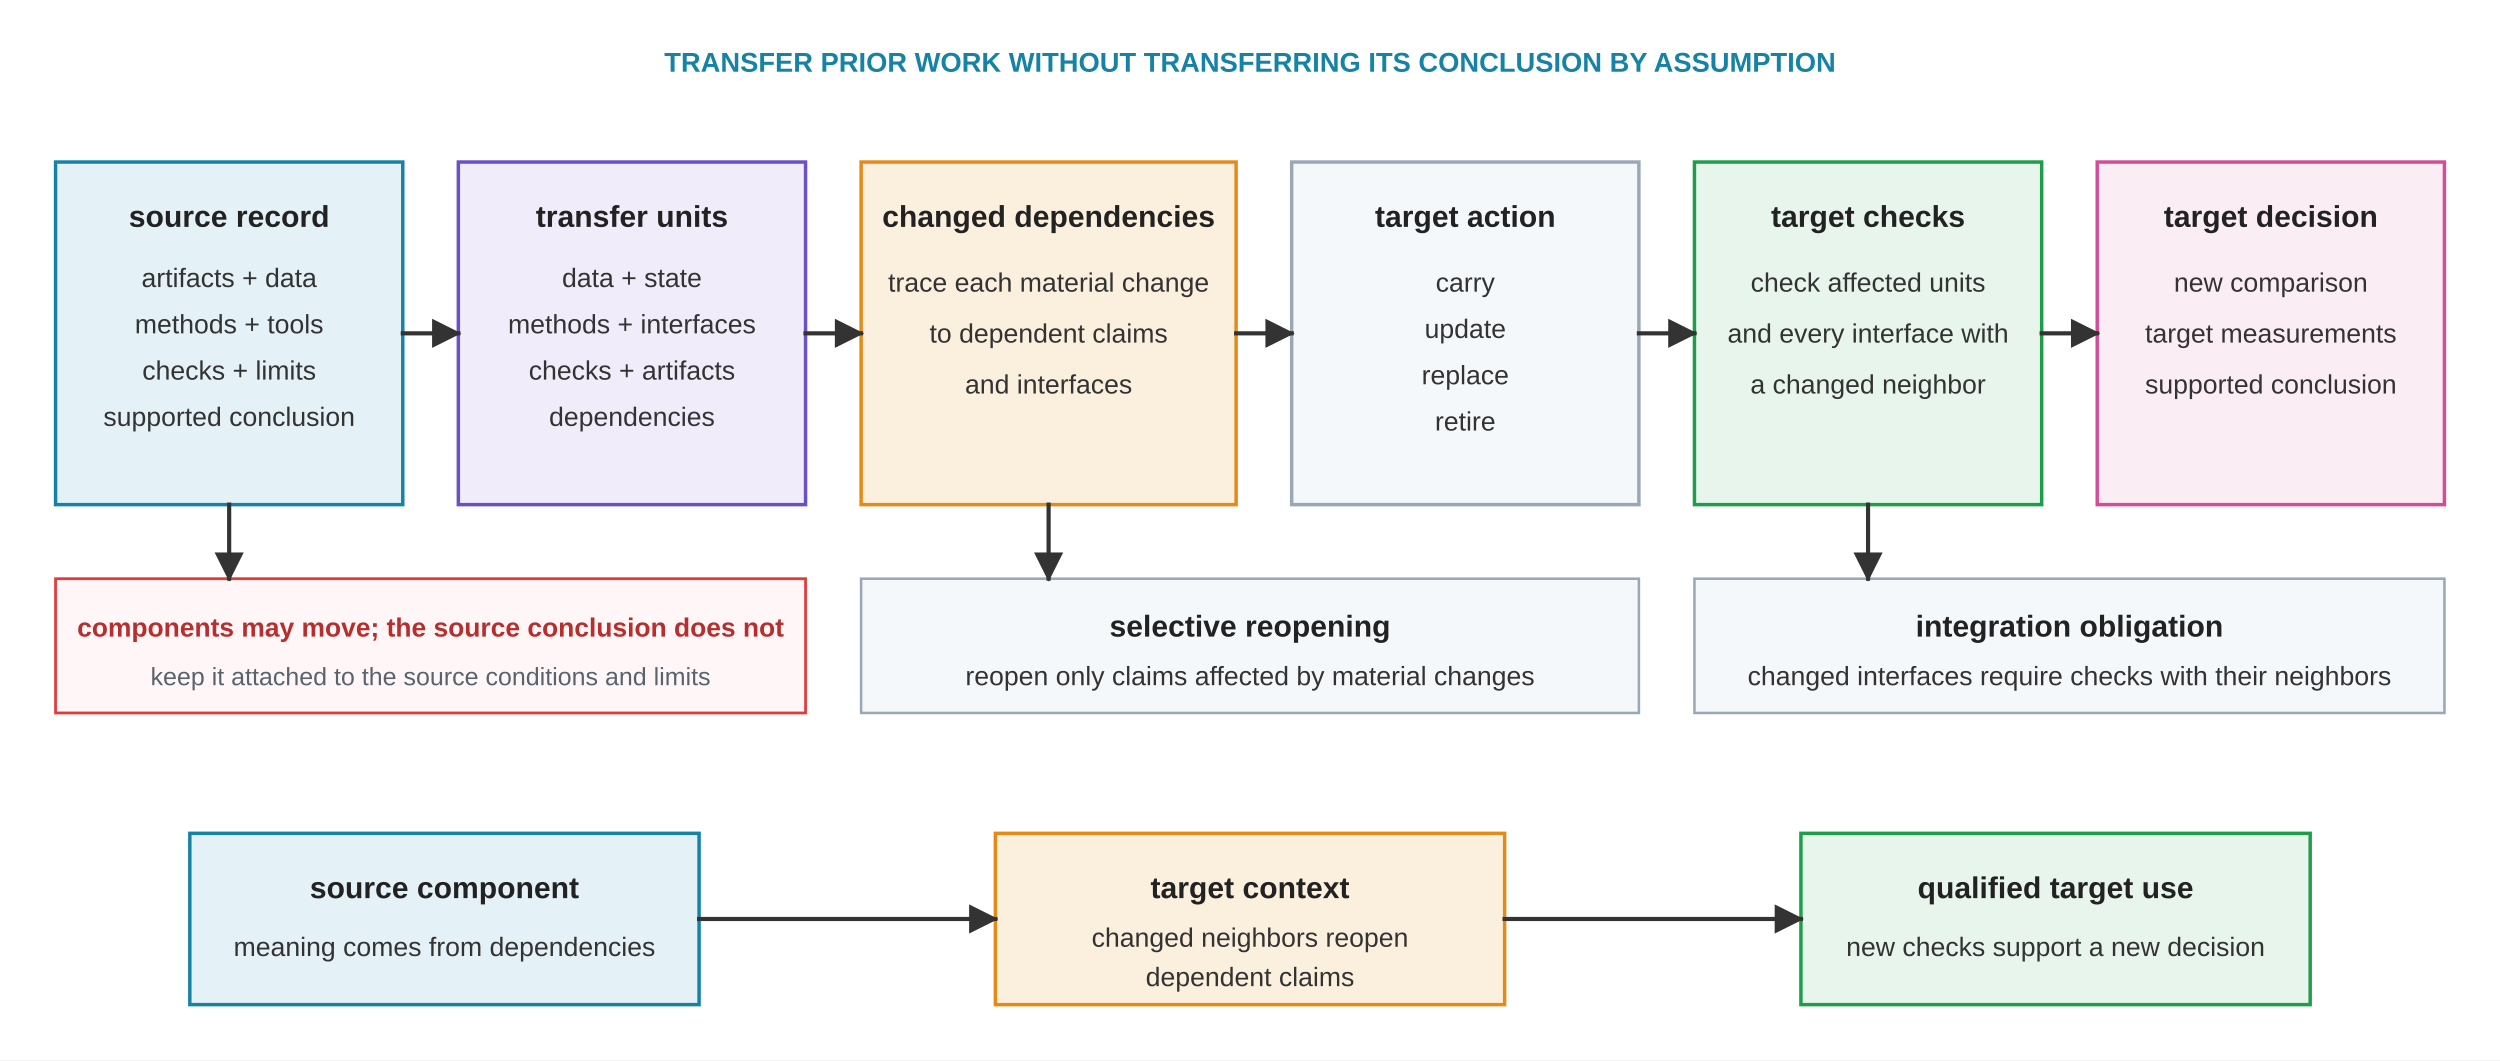
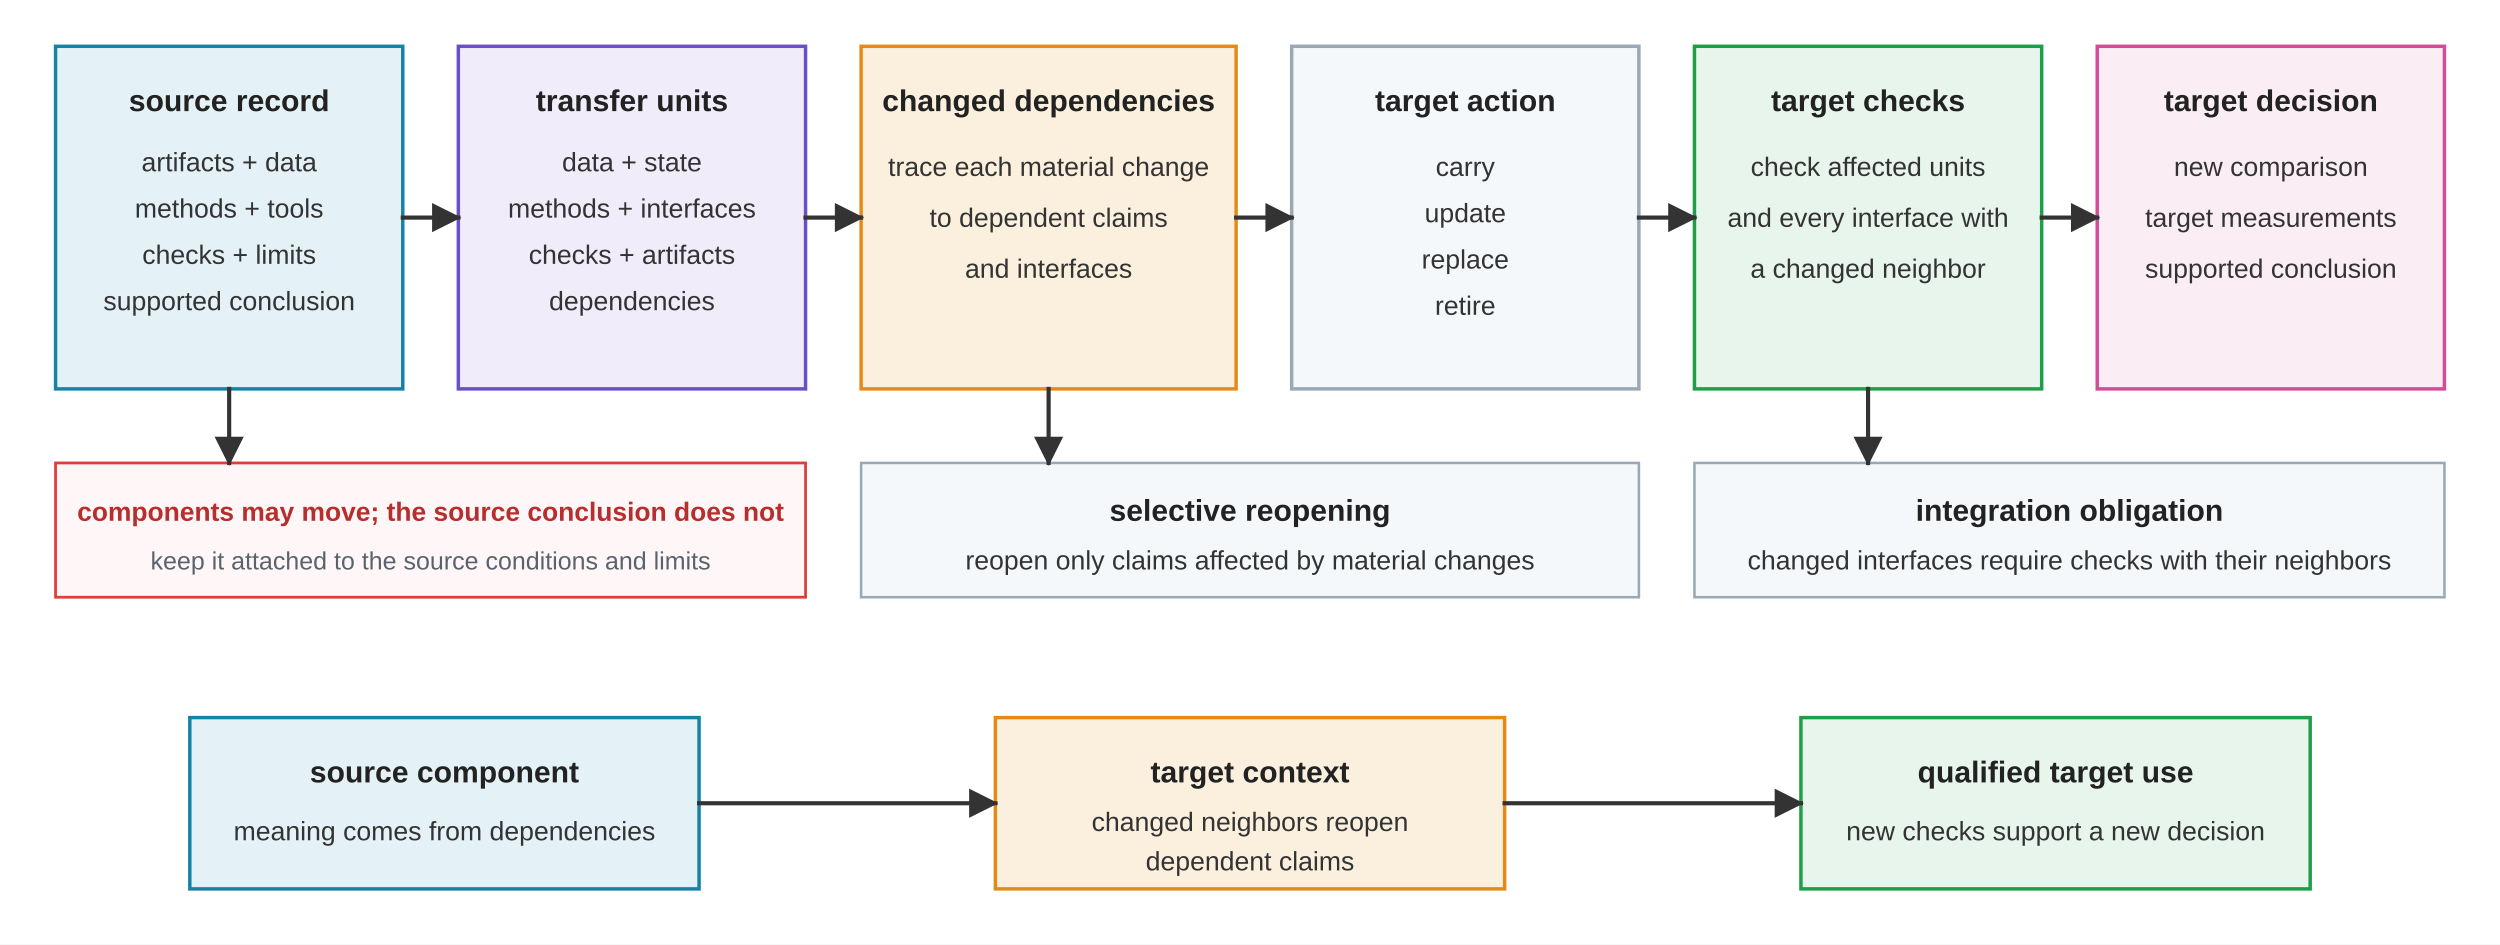
- <svg xmlns="http://www.w3.org/2000/svg" viewBox="0 0 1080 458" role="img">
+ <svg xmlns="http://www.w3.org/2000/svg" viewBox="0 50 1080 408" role="img">
  <defs>
    <marker id="arrow" viewBox="0 0 10 10" refX="9" refY="5" markerWidth="7" markerHeight="7" orient="auto">
      <path d="M 0 0 L 10 5 L 0 10 z" fill="#333333" />
    </marker>
    <style>
      .font { font-family: Arial, Helvetica, sans-serif; }
      .source { fill: #E4F1F6; stroke: #1683A6; stroke-width: 1.5; }
      .unit { fill: #F0ECFA; stroke: #6A4FC7; stroke-width: 1.5; }
      .change { fill: #FBF0DE; stroke: #E68A17; stroke-width: 1.5; }
      .action { fill: #F5F8FA; stroke: #9AA8B5; stroke-width: 1.5; }
      .check { fill: #E7F5EC; stroke: #1E9E48; stroke-width: 1.5; }
      .decision { fill: #FBEDF4; stroke: #D24D96; stroke-width: 1.5; }
      .band { fill: #F5F8FA; stroke: #9AA8B5; stroke-width: 1.1; }
      .warning { fill: #FFF7F7; stroke: #DE3D3C; stroke-width: 1.2; }
      .label { font-size: 13px; font-weight: 700; fill: #222222; }
      .body { font-size: 11.5px; fill: #333333; }
      .small { font-size: 10.8px; fill: #59636D; }
      .note { font-size: 11.8px; font-weight: 700; fill: #1683A6; }
      .red-note { font-size: 11.4px; font-weight: 700; fill: #B62E2D; }
      .arrow { stroke: #333333; stroke-width: 1.8; fill: none; stroke-linecap: square; stroke-linejoin: miter; marker-end: url(#arrow); }
    </style>
  </defs>
  <rect width="1080" height="458" fill="#FFFFFF" />
  <g class="font">
-     <text class="note" x="540" y="31" text-anchor="middle">TRANSFER PRIOR WORK WITHOUT TRANSFERRING ITS CONCLUSION BY ASSUMPTION</text>
    <rect class="source" x="24" y="70" width="150" height="148" />
    <text class="label" x="99" y="98" text-anchor="middle">source record</text>
    <text class="body" x="99" y="124" text-anchor="middle">artifacts + data</text>
    <text class="body" x="99" y="144" text-anchor="middle">methods + tools</text>
    <text class="body" x="99" y="164" text-anchor="middle">checks + limits</text>
    <text class="body" x="99" y="184" text-anchor="middle">supported conclusion</text>
    <rect class="unit" x="198" y="70" width="150" height="148" />
    <text class="label" x="273" y="98" text-anchor="middle">transfer units</text>
    <text class="body" x="273" y="124" text-anchor="middle">data + state</text>
    <text class="body" x="273" y="144" text-anchor="middle">methods + interfaces</text>
    <text class="body" x="273" y="164" text-anchor="middle">checks + artifacts</text>
    <text class="body" x="273" y="184" text-anchor="middle">dependencies</text>
    <rect class="change" x="372" y="70" width="162" height="148" />
    <text class="label" x="453" y="98" text-anchor="middle">changed dependencies</text>
    <text class="body" x="453" y="126" text-anchor="middle">trace each material change</text>
    <text class="body" x="453" y="148" text-anchor="middle">to dependent claims</text>
    <text class="body" x="453" y="170" text-anchor="middle">and interfaces</text>
    <rect class="action" x="558" y="70" width="150" height="148" />
    <text class="label" x="633" y="98" text-anchor="middle">target action</text>
    <text class="body" x="633" y="126" text-anchor="middle">carry</text>
    <text class="body" x="633" y="146" text-anchor="middle">update</text>
    <text class="body" x="633" y="166" text-anchor="middle">replace</text>
    <text class="body" x="633" y="186" text-anchor="middle">retire</text>
    <rect class="check" x="732" y="70" width="150" height="148" />
    <text class="label" x="807" y="98" text-anchor="middle">target checks</text>
    <text class="body" x="807" y="126" text-anchor="middle">check affected units</text>
    <text class="body" x="807" y="148" text-anchor="middle">and every interface with</text>
    <text class="body" x="807" y="170" text-anchor="middle">a changed neighbor</text>
    <rect class="decision" x="906" y="70" width="150" height="148" />
    <text class="label" x="981" y="98" text-anchor="middle">target decision</text>
    <text class="body" x="981" y="126" text-anchor="middle">new comparison</text>
    <text class="body" x="981" y="148" text-anchor="middle">target measurements</text>
    <text class="body" x="981" y="170" text-anchor="middle">supported conclusion</text>
    <line class="arrow" x1="174" y1="144" x2="198" y2="144" />
    <line class="arrow" x1="348" y1="144" x2="372" y2="144" />
    <line class="arrow" x1="534" y1="144" x2="558" y2="144" />
    <line class="arrow" x1="708" y1="144" x2="732" y2="144" />
    <line class="arrow" x1="882" y1="144" x2="906" y2="144" />
    <rect class="warning" x="24" y="250" width="324" height="58" />
    <text class="red-note" x="186" y="275" text-anchor="middle">components may move; the source conclusion does not</text>
    <text class="small" x="186" y="296" text-anchor="middle">keep it attached to the source conditions and limits</text>
    <rect class="band" x="372" y="250" width="336" height="58" />
    <text class="label" x="540" y="275" text-anchor="middle">selective reopening</text>
    <text class="body" x="540" y="296" text-anchor="middle">reopen only claims affected by material changes</text>
    <rect class="band" x="732" y="250" width="324" height="58" />
    <text class="label" x="894" y="275" text-anchor="middle">integration obligation</text>
    <text class="body" x="894" y="296" text-anchor="middle">changed interfaces require checks with their neighbors</text>
    <path class="arrow" d="M 99 218 L 99 250" />
    <path class="arrow" d="M 453 218 L 453 250" />
    <path class="arrow" d="M 807 218 L 807 250" />
    <rect class="source" x="82" y="360" width="220" height="74" />
    <text class="label" x="192" y="388" text-anchor="middle">source component</text>
    <text class="body" x="192" y="413" text-anchor="middle">meaning comes from dependencies</text>
    <rect class="change" x="430" y="360" width="220" height="74" />
    <text class="label" x="540" y="388" text-anchor="middle">target context</text>
    <text class="body" x="540" y="409" text-anchor="middle">changed neighbors reopen</text>
    <text class="body" x="540" y="426" text-anchor="middle">dependent claims</text>
    <rect class="check" x="778" y="360" width="220" height="74" />
    <text class="label" x="888" y="388" text-anchor="middle">qualified target use</text>
    <text class="body" x="888" y="413" text-anchor="middle">new checks support a new decision</text>
    <line class="arrow" x1="302" y1="397" x2="430" y2="397" />
    <line class="arrow" x1="650" y1="397" x2="778" y2="397" />
  </g>
</svg>
